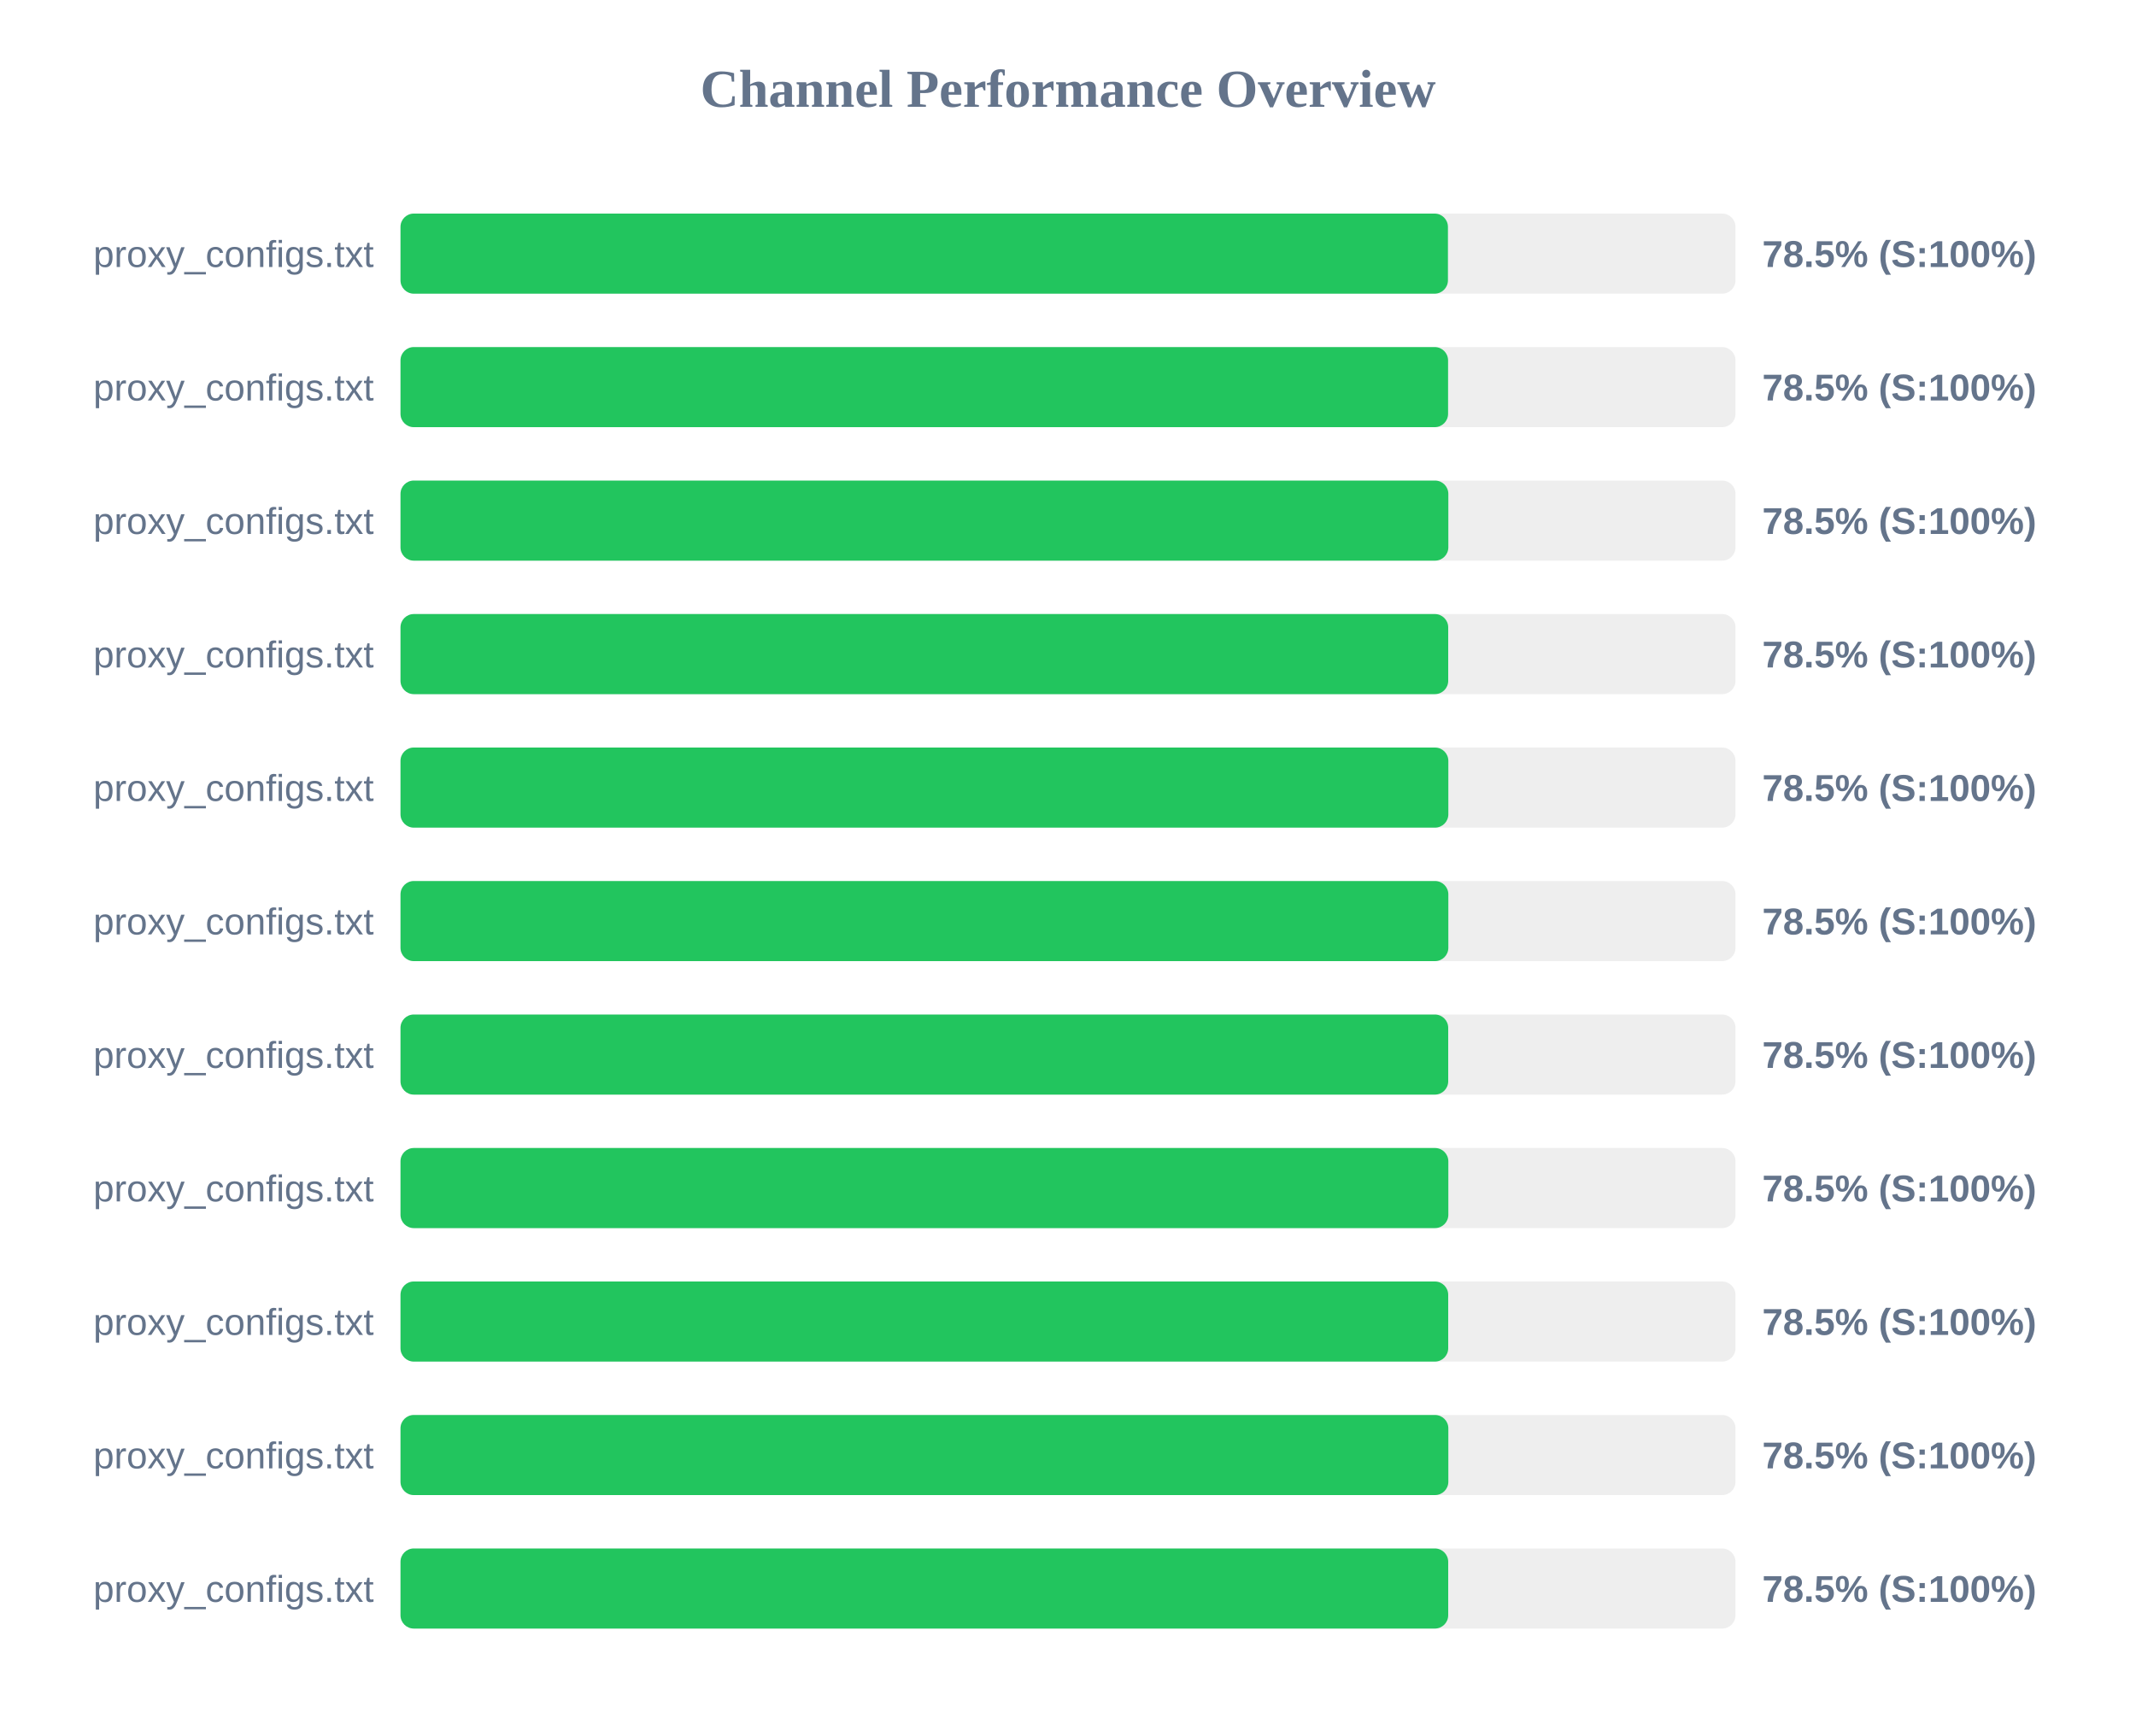
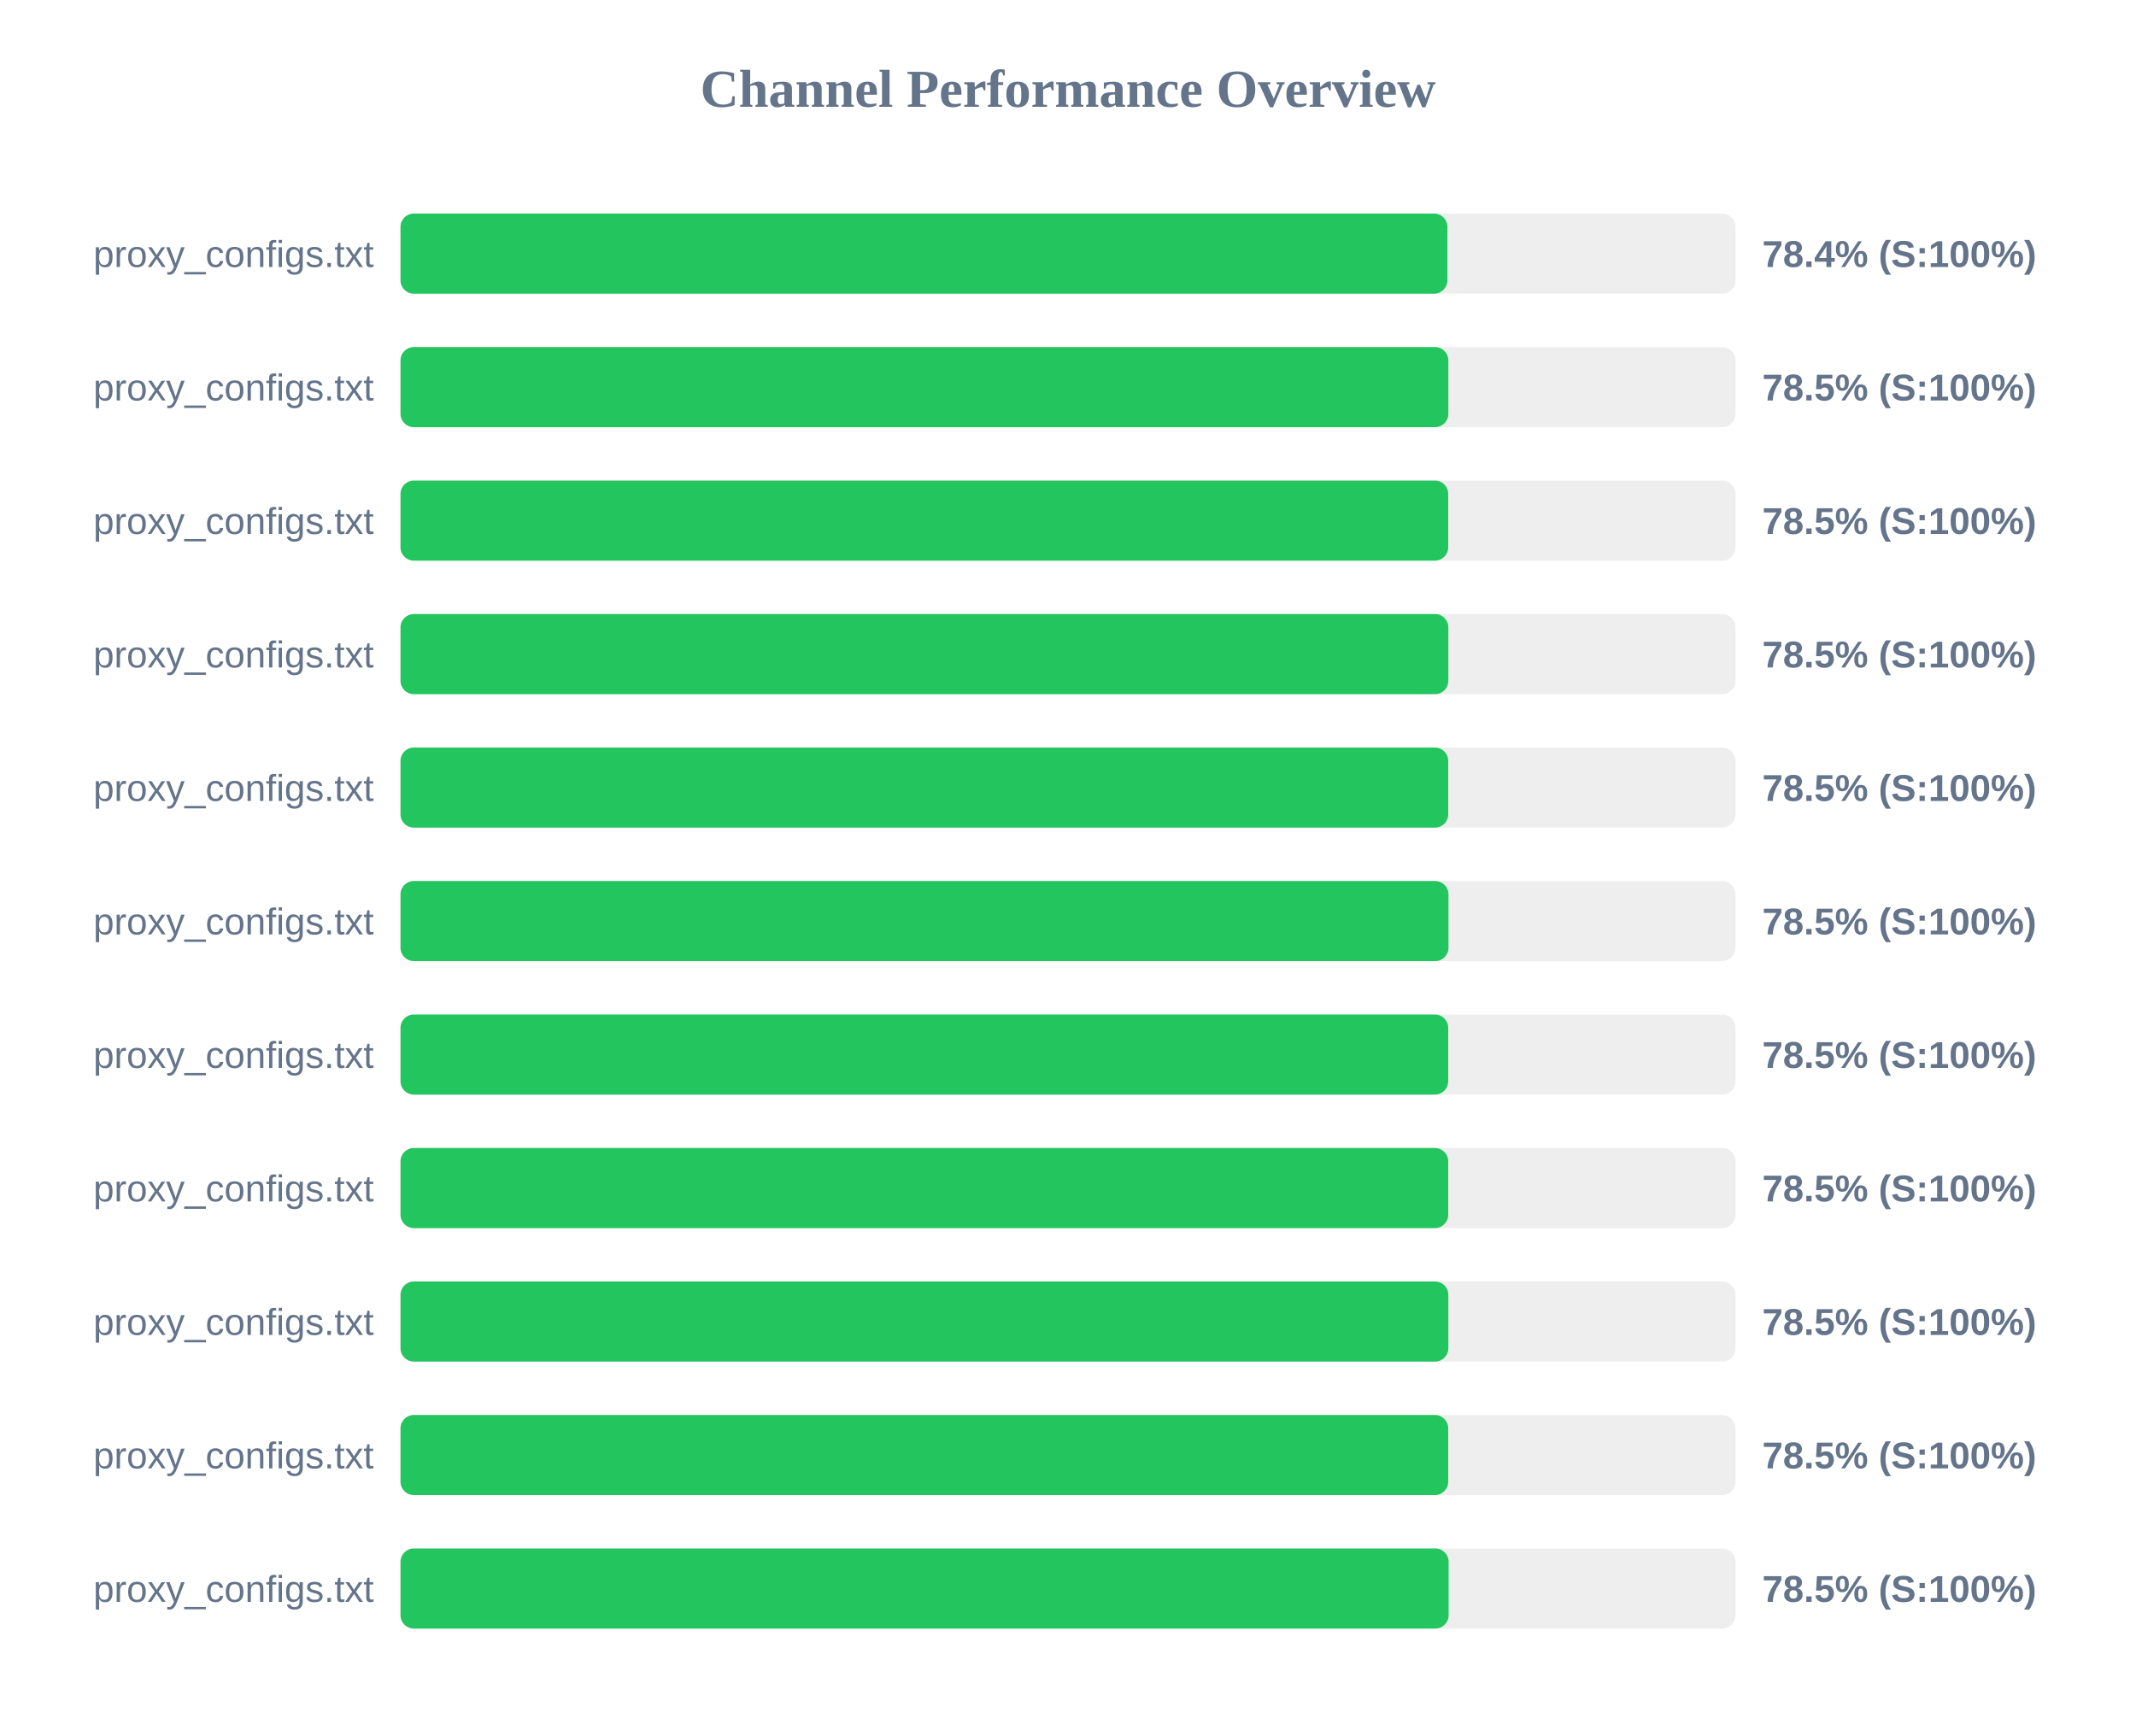
<svg xmlns="http://www.w3.org/2000/svg" width="800" height="650" version="1.1">
  <style>
        .row { font: 14px Arial; fill: #64748b; }
        .score { font: bold 14px Arial; fill: #64748b; }
    </style>
  <text x="400" y="40" text-anchor="middle" font-size="20px" font-weight="bold" fill="#64748b">Channel Performance Overview</text>
  <rect x="150" y="80" width="500" height="30" fill="#eee" rx="5" />
-   <rect x="150" y="80" width="392.3" height="30" fill="#22c55e" rx="5" />
+   <rect x="150" y="80" width="392.1" height="30" fill="#22c55e" rx="5" />
  <text x="140" y="100" text-anchor="end" class="row">proxy_configs.txt</text>
-   <text x="660" y="100" text-anchor="start" class="score">78.5% (S:100%)</text>
+   <text x="660" y="100" text-anchor="start" class="score">78.4% (S:100%)</text>
  <rect x="150" y="130" width="500" height="30" fill="#eee" rx="5" />
-   <rect x="150" y="130" width="392.35" height="30" fill="#22c55e" rx="5" />
+   <rect x="150" y="130" width="392.45" height="30" fill="#22c55e" rx="5" />
  <text x="140" y="150" text-anchor="end" class="row">proxy_configs.txt</text>
  <text x="660" y="150" text-anchor="start" class="score">78.5% (S:100%)</text>
  <rect x="150" y="180" width="500" height="30" fill="#eee" rx="5" />
-   <rect x="150" y="180" width="392.45" height="30" fill="#22c55e" rx="5" />
+   <rect x="150" y="180" width="392.4" height="30" fill="#22c55e" rx="5" />
  <text x="140" y="200" text-anchor="end" class="row">proxy_configs.txt</text>
  <text x="660" y="200" text-anchor="start" class="score">78.5% (S:100%)</text>
  <rect x="150" y="230" width="500" height="30" fill="#eee" rx="5" />
-   <rect x="150" y="230" width="392.4" height="30" fill="#22c55e" rx="5" />
+   <rect x="150" y="230" width="392.45" height="30" fill="#22c55e" rx="5" />
  <text x="140" y="250" text-anchor="end" class="row">proxy_configs.txt</text>
  <text x="660" y="250" text-anchor="start" class="score">78.5% (S:100%)</text>
  <rect x="150" y="280" width="500" height="30" fill="#eee" rx="5" />
-   <rect x="150" y="280" width="392.45" height="30" fill="#22c55e" rx="5" />
+   <rect x="150" y="280" width="392.4" height="30" fill="#22c55e" rx="5" />
  <text x="140" y="300" text-anchor="end" class="row">proxy_configs.txt</text>
  <text x="660" y="300" text-anchor="start" class="score">78.5% (S:100%)</text>
  <rect x="150" y="330" width="500" height="30" fill="#eee" rx="5" />
-   <rect x="150" y="330" width="392.45" height="30" fill="#22c55e" rx="5" />
+   <rect x="150" y="330" width="392.5" height="30" fill="#22c55e" rx="5" />
  <text x="140" y="350" text-anchor="end" class="row">proxy_configs.txt</text>
  <text x="660" y="350" text-anchor="start" class="score">78.5% (S:100%)</text>
  <rect x="150" y="380" width="500" height="30" fill="#eee" rx="5" />
  <rect x="150" y="380" width="392.4" height="30" fill="#22c55e" rx="5" />
  <text x="140" y="400" text-anchor="end" class="row">proxy_configs.txt</text>
  <text x="660" y="400" text-anchor="start" class="score">78.5% (S:100%)</text>
  <rect x="150" y="430" width="500" height="30" fill="#eee" rx="5" />
-   <rect x="150" y="430" width="392.45" height="30" fill="#22c55e" rx="5" />
+   <rect x="150" y="430" width="392.4" height="30" fill="#22c55e" rx="5" />
  <text x="140" y="450" text-anchor="end" class="row">proxy_configs.txt</text>
  <text x="660" y="450" text-anchor="start" class="score">78.5% (S:100%)</text>
  <rect x="150" y="480" width="500" height="30" fill="#eee" rx="5" />
-   <rect x="150" y="480" width="392.4" height="30" fill="#22c55e" rx="5" />
+   <rect x="150" y="480" width="392.45" height="30" fill="#22c55e" rx="5" />
  <text x="140" y="500" text-anchor="end" class="row">proxy_configs.txt</text>
  <text x="660" y="500" text-anchor="start" class="score">78.5% (S:100%)</text>
  <rect x="150" y="530" width="500" height="30" fill="#eee" rx="5" />
-   <rect x="150" y="530" width="392.45" height="30" fill="#22c55e" rx="5" />
+   <rect x="150" y="530" width="392.4" height="30" fill="#22c55e" rx="5" />
  <text x="140" y="550" text-anchor="end" class="row">proxy_configs.txt</text>
  <text x="660" y="550" text-anchor="start" class="score">78.5% (S:100%)</text>
  <rect x="150" y="580" width="500" height="30" fill="#eee" rx="5" />
-   <rect x="150" y="580" width="392.4" height="30" fill="#22c55e" rx="5" />
+   <rect x="150" y="580" width="392.55" height="30" fill="#22c55e" rx="5" />
  <text x="140" y="600" text-anchor="end" class="row">proxy_configs.txt</text>
  <text x="660" y="600" text-anchor="start" class="score">78.5% (S:100%)</text>
</svg>
